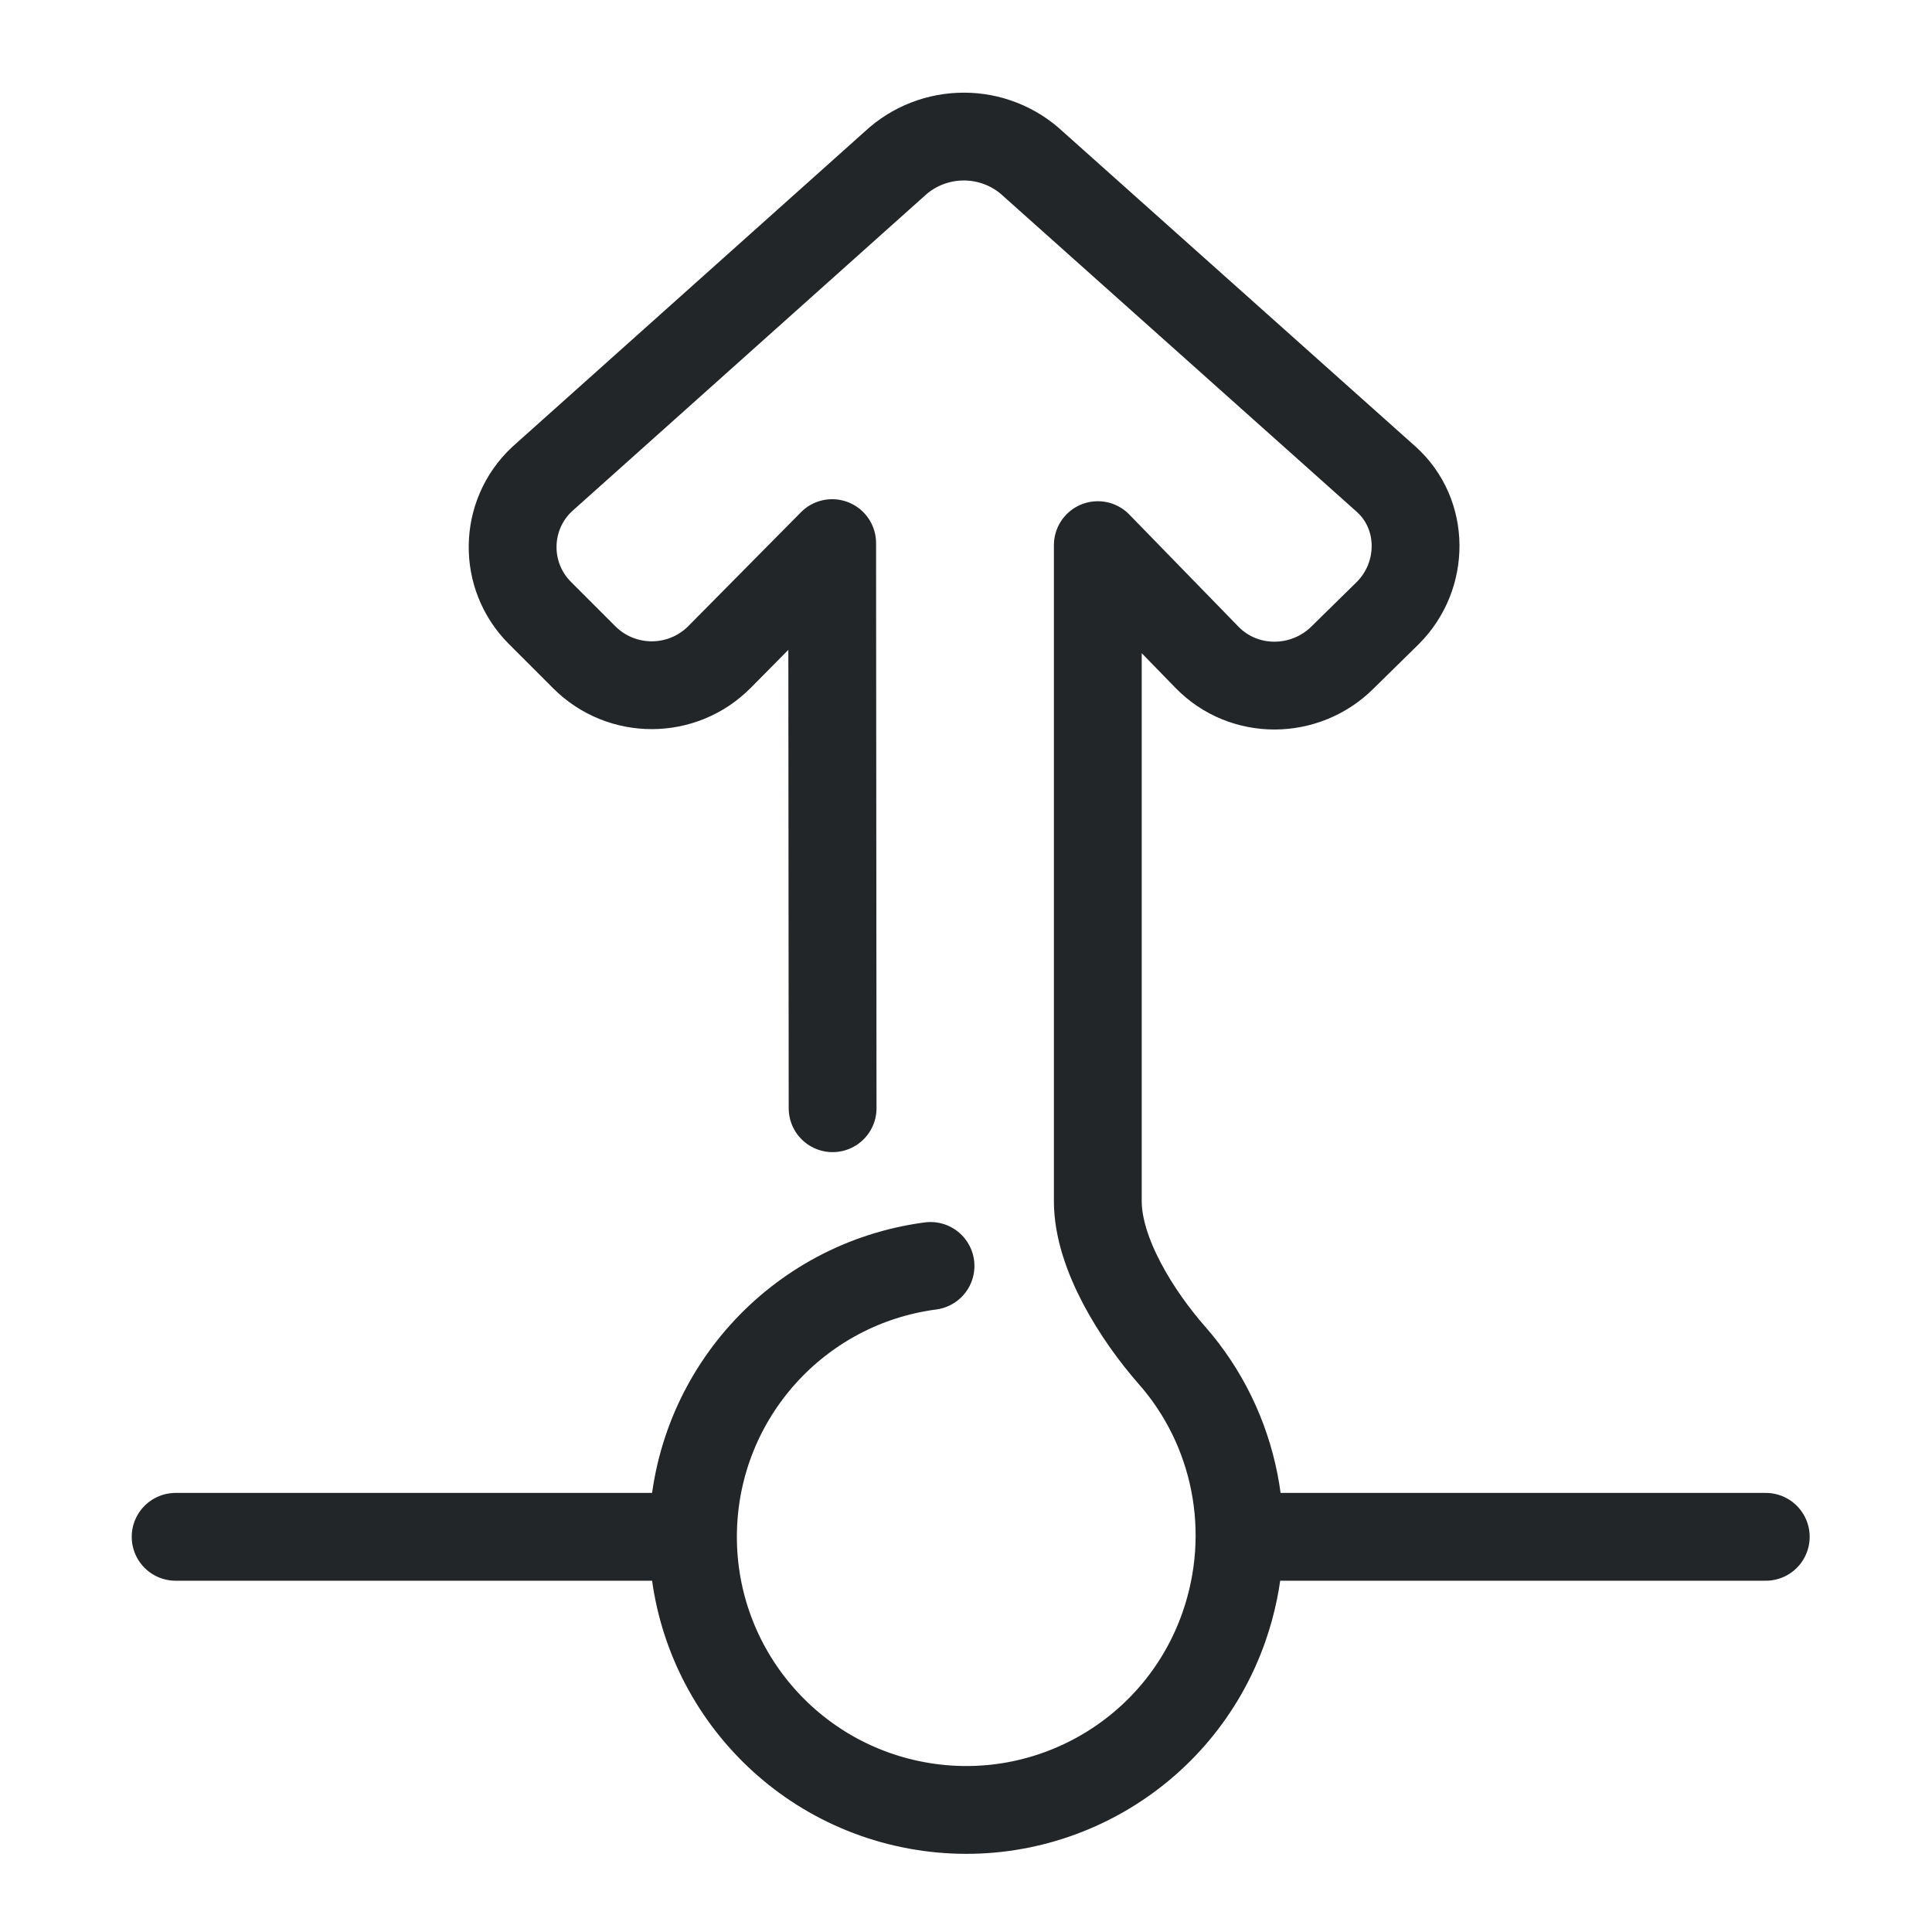
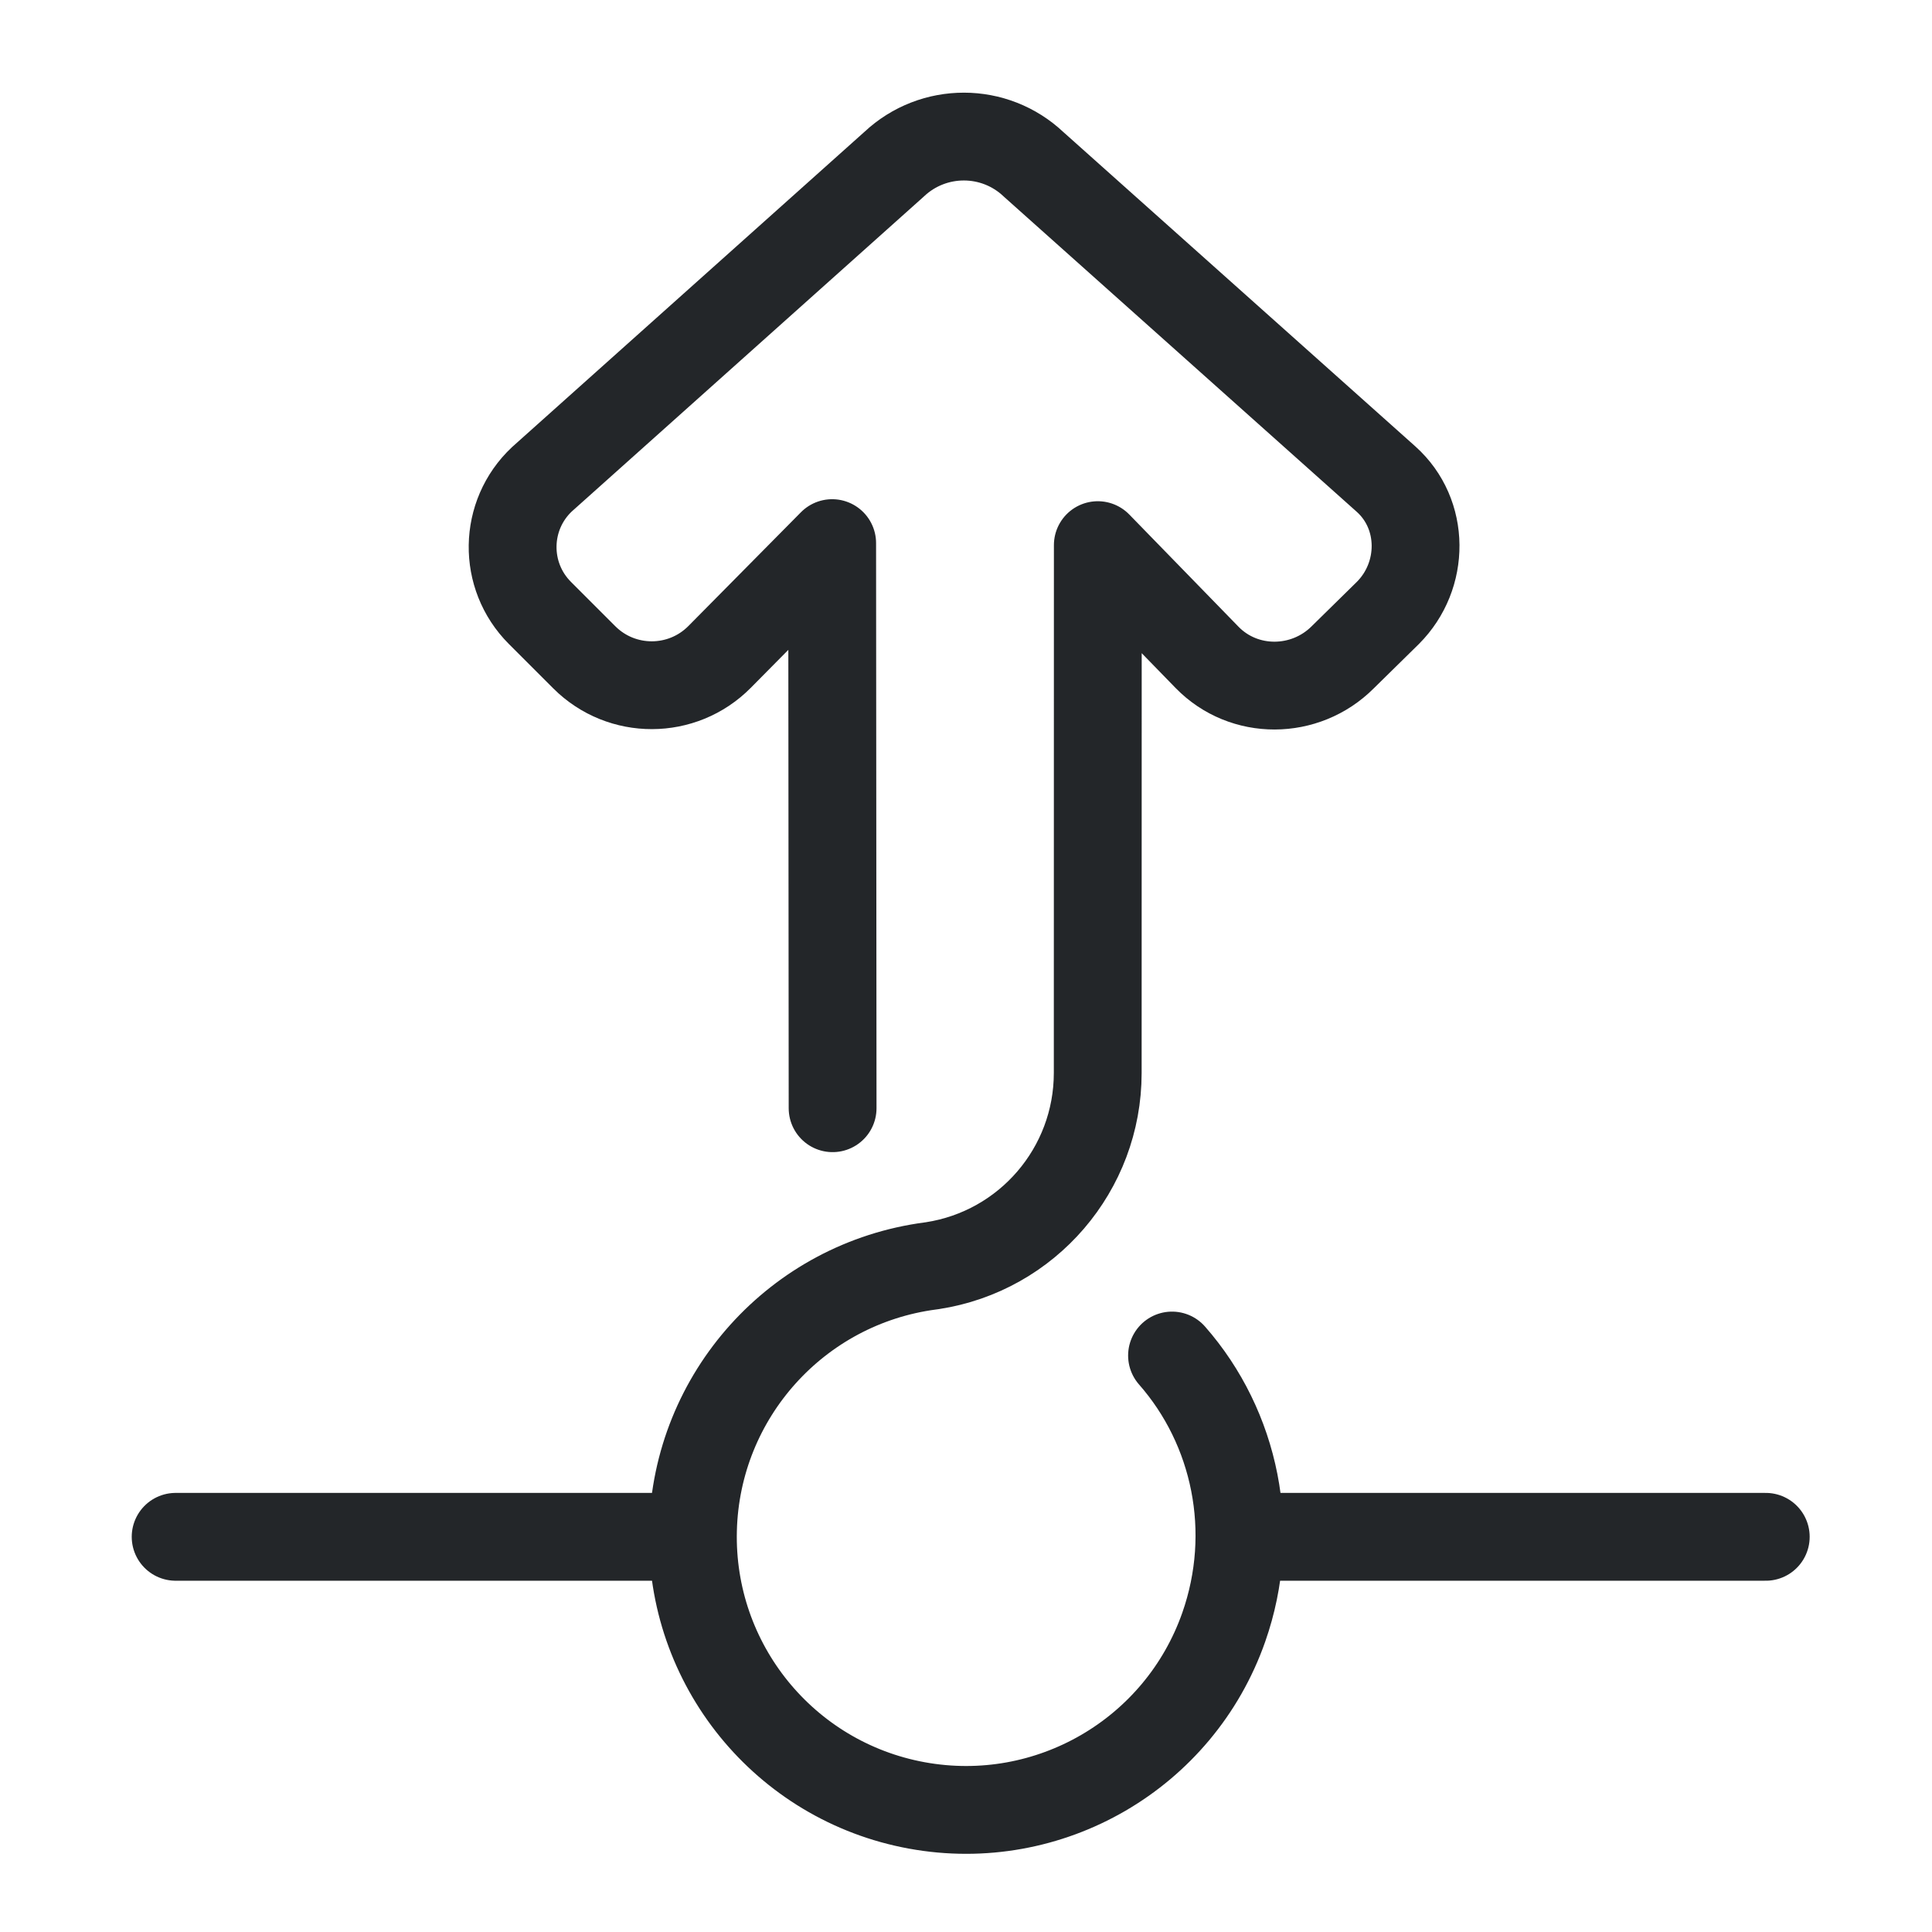
- <svg xmlns="http://www.w3.org/2000/svg" width="22" height="22" version="1.1" viewBox="0 0 22 22" xml:space="preserve">
-   <defs>
+ <svg xmlns="http://www.w3.org/2000/svg" width="22" height="22" version="1.1" viewBox="0 0 22 22" xml:space="preserve" id="svg3">
+   <defs id="defs1">
    <style id="current-color-scheme" type="text/css">.ColorScheme-Text { color:#232629; }
     .ColorScheme-Highlight { color:#3daee9; }</style>
  </defs>
-   <g transform="rotate(180 13.745 12.11)">
-     <g transform="translate(-31.167,-6.9615)" stroke="currentColor">
-       <path class="ColorScheme-Text" d="m49.176 18.562.005 6.435 1.282-1.296c.424-.428 1.115-.43 1.541-.004l.505.505c.423.423.413 1.112-.023 1.522l-4.011 3.588c-.447.42-1.144.419-1.589-.003l-4.012-3.583c-.446-.399-.444-1.101-.021-1.524l.514-.505c.427-.427 1.125-.433 1.546 0l1.243 1.277v-7.471c0-.6-.452-1.309-.846-1.757-.723-.823-.972-2.002-.589-3.094.507-1.445 1.99-2.306 3.496-2.029s2.587 1.607 2.548 3.138c-.039 1.531-1.186 2.805-2.704 3.005" stroke="currentColor" style="fill:none;paint-order:markers fill stroke;stroke-dashoffset:.5;stroke-linecap:round;stroke-linejoin:round;stroke-width:1" />
+   <g transform="rotate(180 13.745 12.11)" id="g2">
+     <g transform="translate(-31.167,-6.9615)" stroke="currentColor" id="g1">
+       <path class="ColorScheme-Text" d="m 49.176,18.562 0.005,6.435 1.282,-1.296 c 0.424,-0.428 1.115,-0.43 1.541,-0.004 l 0.505,0.505 c 0.423,0.423 0.413,1.112 -0.023,1.522 l -4.011,3.588 c -0.447,0.42 -1.144,0.419 -1.589,-0.003 l -4.012,-3.583 c -0.446,-0.399 -0.444,-1.101 -0.021,-1.524 l 0.514,-0.505 c 0.427,-0.427 1.125,-0.433 1.546,0 l 1.243,1.277 9.87e-4,-6.011 a 2.22,2.22 130.638 0 1 1.883,-2.194 l 0.022,-0.003 c 1.518,-0.2 2.665,-1.475 2.704,-3.005 0.039,-1.531 -1.042,-2.862 -2.548,-3.138 -1.506,-0.276 -2.989,0.585 -3.496,2.029 -0.383,1.091 -0.134,2.271 0.589,3.094" stroke="currentColor" style="fill:none;stroke-width:1;stroke-linecap:round;stroke-linejoin:round;stroke-dashoffset:0.5;paint-order:markers fill stroke" id="path1" />
    </g>
  </g>
-   <path d="m7.707 17.5h-5.707" style="fill:none;paint-order:markers fill stroke;stroke-dashoffset:.5;stroke-linecap:round;stroke-linejoin:round" class="ColorScheme-Text" stroke="currentColor" />
-   <path d="m20.107 17.5h-5.907" style="fill:none;paint-order:markers fill stroke;stroke-dashoffset:.5;stroke-linecap:round;stroke-linejoin:round" class="ColorScheme-Text" stroke="currentColor" />
+   <path d="m7.707 17.5h-5.707" style="fill:none;paint-order:markers fill stroke;stroke-dashoffset:.5;stroke-linecap:round;stroke-linejoin:round" class="ColorScheme-Text" stroke="currentColor" id="path2" />
+   <path d="m20.107 17.5h-5.907" style="fill:none;paint-order:markers fill stroke;stroke-dashoffset:.5;stroke-linecap:round;stroke-linejoin:round" class="ColorScheme-Text" stroke="currentColor" id="path3" />
</svg>
